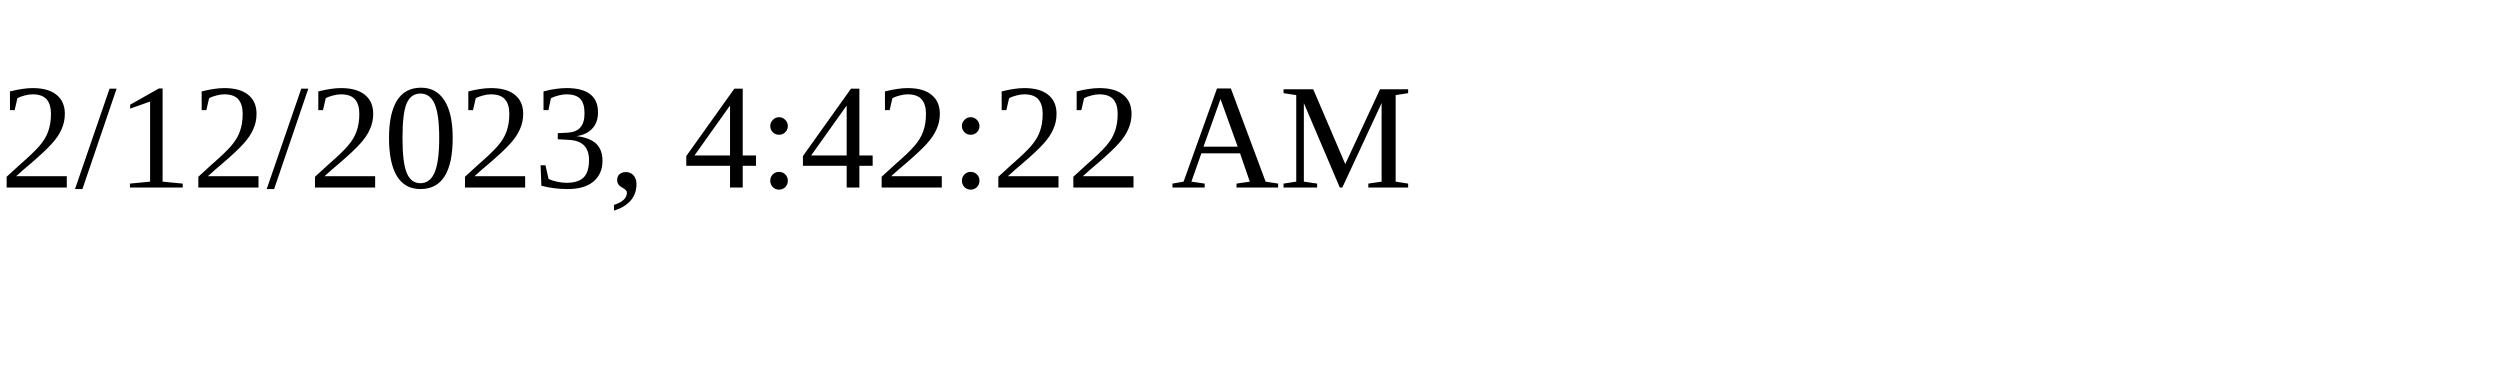
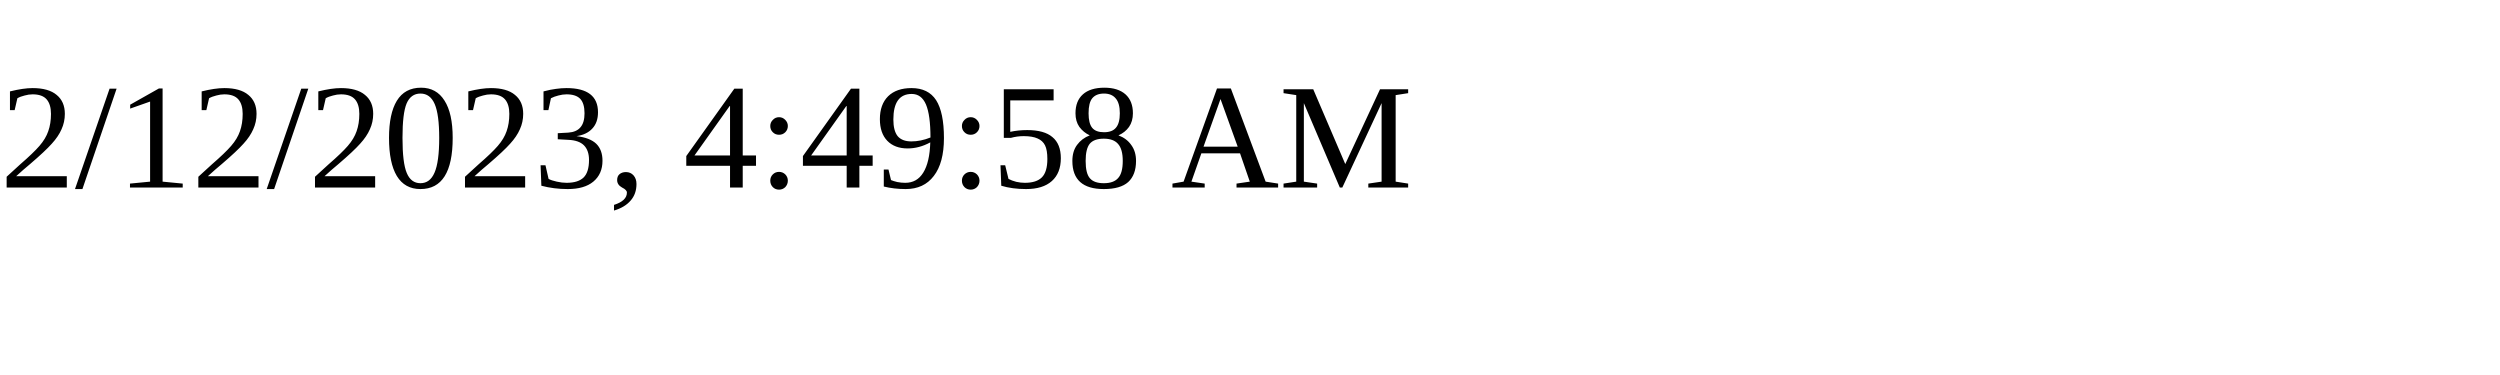
<svg xmlns="http://www.w3.org/2000/svg" height="30" width="200">
-   <text x="0" y="15">2/12/2023, 4:42:22 AM</text>
+   <text x="0" y="15">2/12/2023, 4:49:58 AM</text>
</svg>
